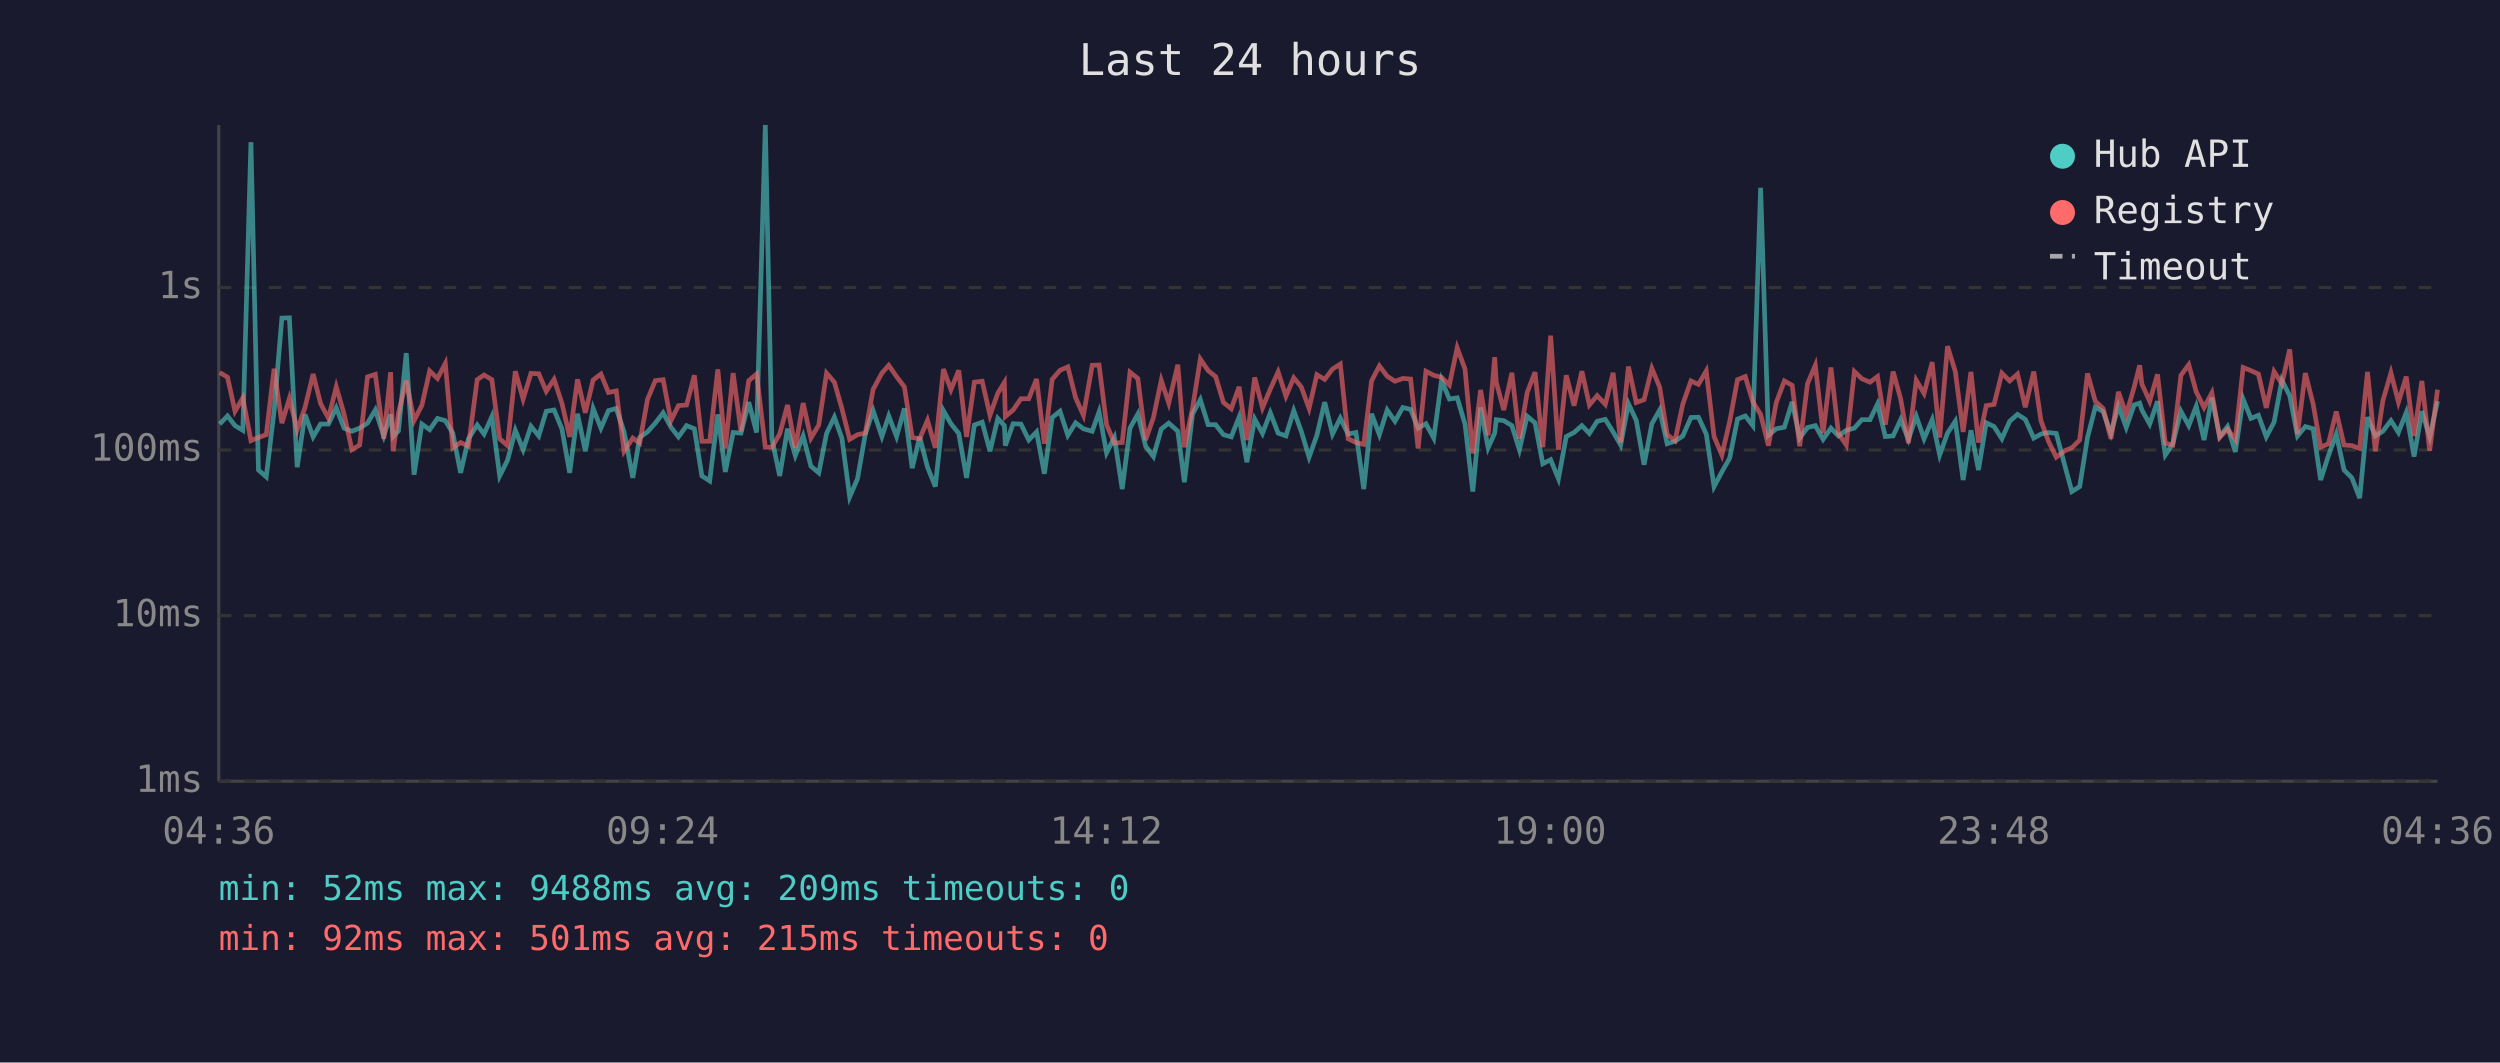
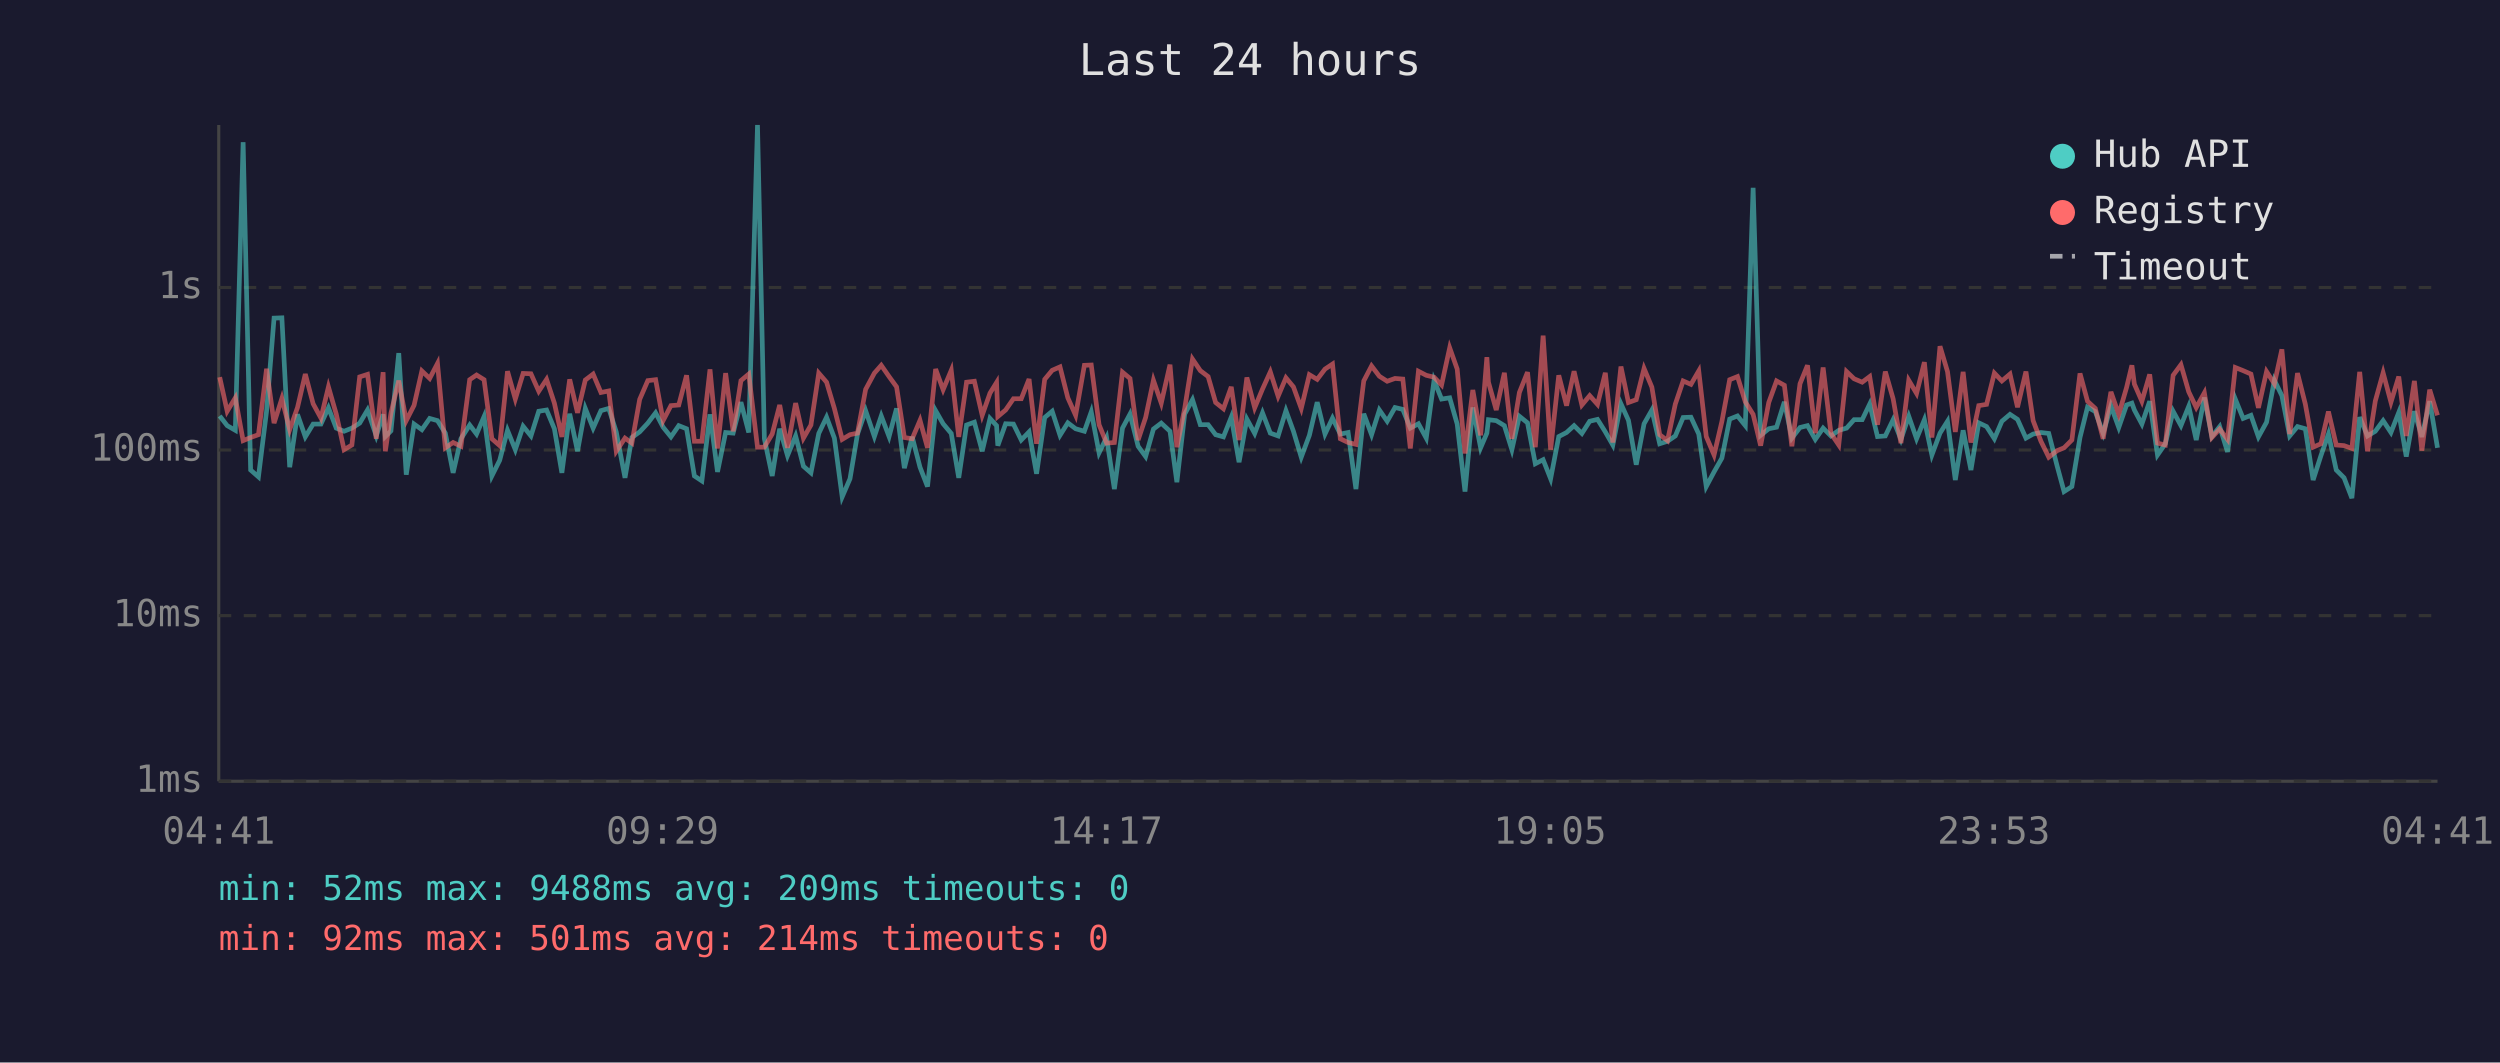
<svg xmlns="http://www.w3.org/2000/svg" viewBox="0 0 800 340" font-family="monospace" font-size="12">
  <rect width="800" height="340" fill="#1a1a2e" />
  <text x="400" y="24" fill="#e0e0e0" font-size="14" text-anchor="middle">Last 24 hours</text>
  <line x1="70" y1="40" x2="70" y2="250" stroke="#444" stroke-width="1" />
  <line x1="70" y1="250" x2="780" y2="250" stroke="#444" stroke-width="1" />
  <line x1="70" y1="250" x2="780" y2="250" stroke="#333" stroke-width="1" stroke-dasharray="4" />
  <text x="65" y="250" fill="#888" text-anchor="end" dominant-baseline="middle">1ms</text>
  <line x1="70" y1="197" x2="780" y2="197" stroke="#333" stroke-width="1" stroke-dasharray="4" />
  <text x="65" y="197" fill="#888" text-anchor="end" dominant-baseline="middle">10ms</text>
  <line x1="70" y1="144" x2="780" y2="144" stroke="#333" stroke-width="1" stroke-dasharray="4" />
  <text x="65" y="144" fill="#888" text-anchor="end" dominant-baseline="middle">100ms</text>
  <line x1="70" y1="92" x2="780" y2="92" stroke="#333" stroke-width="1" stroke-dasharray="4" />
  <text x="65" y="92" fill="#888" text-anchor="end" dominant-baseline="middle">1s</text>
-   <text x="70" y="270" fill="#888" text-anchor="middle">04:36</text>
-   <text x="212" y="270" fill="#888" text-anchor="middle">09:24</text>
-   <text x="354" y="270" fill="#888" text-anchor="middle">14:12</text>
-   <text x="496" y="270" fill="#888" text-anchor="middle">19:00</text>
-   <text x="638" y="270" fill="#888" text-anchor="middle">23:48</text>
-   <text x="780" y="270" fill="#888" text-anchor="middle">04:36</text>
-   <polyline points="70.3,135.7 72.8,133.1 75.2,136.2 77.7,137.7 80.3,45.5 82.7,150.4 85.2,152.6 87.7,131.6 90.2,101.8 92.6,101.7 95.1,149.5 97.6,132.6 100.2,139.8 102.6,135.7 105.1,135.7 107.6,130.5 110.1,137.0 112.6,138.0 115.1,137.0 117.6,135.4 120.1,131.2 122.8,139.5 125.0,132.6 125.8,139.7 127.5,137.9 130.0,113.0 132.5,151.9 135.0,135.7 137.5,137.5 140.0,133.9 142.5,134.6 144.9,138.6 147.4,151.3 149.9,140.4 152.7,136.0 154.9,138.9 157.4,133.3 159.9,152.3 162.4,147.3 164.9,137.7 167.4,143.9 169.9,136.4 172.4,139.5 174.8,131.6 177.3,131.2 179.8,137.2 182.3,151.3 184.8,132.4 187.3,144.4 189.8,130.7 192.3,137.0 194.7,131.4 197.2,130.7 199.7,138.2 202.5,152.9 204.7,140.0 207.2,138.2 209.7,135.4 212.2,132.1 214.7,136.7 217.1,139.8 219.7,136.2 222.2,137.2 224.6,152.3 227.1,153.9 229.7,132.6 232.1,151.0 234.6,138.4 237.1,138.6 239.6,128.7 242.1,138.4 244.9,40.0 247.0,140.4 249.5,152.3 252.0,137.2 254.5,145.8 257.0,139.5 259.5,149.2 262.0,151.3 264.5,138.7 267.0,133.5 269.4,140.2 271.9,159.0 274.4,153.2 276.9,138.9 279.4,131.4 282.2,139.7 284.4,133.1 286.9,139.7 289.4,130.7 291.9,149.8 294.3,139.8 296.8,149.5 299.3,155.7 301.9,131.4 304.3,135.6 306.8,138.7 309.3,152.9 311.8,136.0 314.3,135.1 316.8,144.4 319.3,133.9 321.4,136.2 321.7,142.6 324.2,135.6 326.7,135.7 329.2,140.8 331.7,138.2 334.2,151.6 336.7,133.6 339.2,131.6 341.7,139.3 344.2,135.3 346.7,137.2 349.5,138.0 351.7,131.8 354.1,144.9 356.6,140.0 359.1,156.5 361.6,137.0 364.1,132.5 366.6,142.8 369.1,146.1 371.6,137.3 374.0,135.4 376.9,138.0 379.0,154.3 381.6,132.5 384.1,127.9 386.6,135.9 389.0,135.9 391.5,139.1 394.0,139.8 396.5,133.5 399.0,147.9 401.5,134.1 404.0,138.7 406.5,132.1 409.0,138.6 411.5,139.5 414.0,131.4 416.4,138.0 418.9,146.3 421.4,139.3 423.9,128.7 426.4,138.9 428.9,133.8 431.4,138.9 433.9,138.4 436.4,156.5 438.9,132.4 441.4,139.1 443.9,131.2 446.4,134.8 448.9,130.4 451.4,131.0 453.8,137.0 456.3,135.6 458.8,140.2 461.3,121.7 463.8,127.7 466.3,127.3 468.8,135.7 471.3,157.3 473.8,130.4 476.2,143.3 478.3,138.6 478.8,134.3 481.2,134.6 483.8,136.2 486.2,143.9 488.7,133.2 491.2,135.3 493.7,148.4 496.2,147.1 498.7,153.2 501.2,139.7 503.7,138.4 506.2,136.2 508.6,138.7 511.1,134.8 513.7,134.2 516.2,138.2 518.6,142.4 521.1,129.2 523.6,134.5 526.1,148.7 528.6,135.6 531.1,131.2 533.5,142.0 536.0,141.2 538.5,139.5 541.1,133.6 543.5,133.5 546.0,138.9 548.5,155.7 551.0,151.0 553.5,146.6 556.0,134.1 558.5,133.1 560.9,136.2 563.4,60.1 565.9,139.3 568.4,137.2 571.0,136.7 573.5,128.6 575.9,140.2 578.4,136.8 580.9,136.2 583.4,140.6 585.9,137.0 588.3,139.5 590.8,137.7 593.4,137.0 595.8,134.3 598.4,134.3 600.8,129.3 603.3,139.7 605.8,139.5 608.2,134.3 610.7,140.6 613.2,133.2 615.7,140.4 618.3,134.3 620.7,145.6 623.2,138.6 625.7,134.8 628.2,153.6 630.7,137.7 633.1,150.4 635.6,135.3 638.1,136.5 640.6,140.4 643.1,134.8 645.6,132.6 648.1,134.2 650.8,140.2 653.1,138.9 655.5,138.4 658.0,138.7 660.8,149.2 663.0,157.3 665.5,155.7 668.0,140.0 670.5,130.3 673.0,131.7 675.5,138.7 677.9,129.9 680.4,136.8 682.9,129.6 684.7,129.0 685.4,131.2 687.9,135.7 690.4,128.4 692.9,145.6 695.3,142.0 697.9,131.6 700.4,136.2 702.8,130.0 705.3,140.8 707.8,127.2 710.3,139.7 712.8,136.5 715.3,144.6 717.8,127.7 720.3,133.9 722.7,132.9 725.2,139.8 727.7,135.1 730.2,121.7 732.7,126.6 735.2,139.5 737.7,136.5 740.2,137.2 742.6,153.6 745.1,145.8 747.6,138.9 750.1,150.4 752.6,152.9 755.1,159.4 757.6,133.5 760.1,139.5 762.5,138.0 765.1,134.6 767.5,138.4 770.0,132.0 772.5,146.1 775.0,131.6 777.5,139.8 780.0,128.4" fill="none" stroke="#4ecdc4" stroke-width="1.5" opacity="0.6" />
-   <polyline points="70.3,119.2 72.8,120.7 75.2,131.6 77.7,127.3 80.3,141.0 82.7,140.0 85.2,139.1 87.7,118.0 90.2,135.4 92.6,127.5 95.1,137.5 97.6,130.4 100.2,119.7 102.6,129.2 105.1,133.8 107.6,123.8 110.1,132.5 112.6,143.9 115.1,142.4 117.6,120.6 120.1,119.8 122.8,140.4 125.0,119.1 125.8,144.4 127.5,132.2 130.0,121.8 132.5,134.6 135.0,129.7 137.5,118.7 140.0,121.1 142.5,116.3 144.9,143.3 147.4,141.6 149.9,142.8 152.7,121.5 154.9,120.0 157.4,121.5 159.9,140.4 162.4,142.6 164.9,118.8 167.4,127.7 169.9,119.5 172.4,119.6 174.8,125.2 177.3,121.4 179.8,129.0 182.3,139.8 184.8,121.4 187.3,132.1 189.8,121.6 192.3,119.7 194.7,125.6 197.2,125.1 199.7,144.4 202.5,140.2 204.7,141.8 207.2,127.8 209.7,121.8 212.2,121.5 214.7,134.6 217.1,129.8 219.7,129.6 222.2,120.1 224.6,141.2 227.1,141.2 229.7,118.2 232.1,143.5 234.6,119.4 237.1,138.0 239.6,121.8 242.1,119.7 244.9,143.1 247.0,143.1 249.5,138.9 252.0,129.6 254.5,143.3 257.0,129.0 259.5,140.2 262.0,136.0 264.5,119.4 267.0,122.3 269.4,130.7 271.9,140.6 274.4,139.1 276.9,138.6 279.4,124.6 282.2,119.4 284.4,116.9 286.9,120.5 289.4,123.8 291.9,140.0 294.3,140.4 296.8,134.5 299.3,143.3 301.9,118.1 304.3,124.7 306.8,118.5 309.3,139.8 311.8,122.3 314.3,122.0 316.8,132.9 319.3,125.8 321.4,122.4 321.7,133.3 324.2,131.2 326.7,127.6 329.2,127.6 331.7,121.3 334.2,142.0 336.7,121.4 339.2,118.5 341.7,117.4 344.2,127.3 346.7,132.9 349.5,116.9 351.7,116.8 354.1,135.9 356.6,141.8 359.1,141.6 361.6,119.1 364.1,121.1 366.6,140.8 369.1,133.6 371.6,121.7 374.0,129.0 376.9,116.7 379.0,143.1 381.6,130.7 384.1,114.9 386.6,118.6 389.0,120.5 391.5,128.8 394.0,130.8 396.5,123.8 399.0,140.8 401.5,120.8 404.0,130.5 406.5,124.5 409.0,119.0 411.5,126.8 414.0,120.9 416.4,123.8 418.9,130.7 421.4,119.9 423.9,121.4 426.4,118.1 428.9,116.5 431.4,140.4 433.9,141.6 436.4,142.2 438.9,121.9 441.4,117.1 443.9,120.4 446.4,122.0 448.9,121.1 451.4,121.3 453.8,143.5 456.3,118.8 458.8,120.1 461.3,120.7 463.8,123.2 466.3,111.3 468.8,118.1 471.3,145.1 473.8,124.8 476.2,139.3 478.3,114.3 478.8,122.3 481.2,131.2 483.8,119.3 486.2,140.4 488.7,125.6 491.2,119.1 493.7,143.1 496.2,107.4 498.7,143.9 501.2,120.1 503.7,129.8 506.2,118.8 508.6,129.6 511.1,126.6 513.7,129.4 516.2,119.3 518.6,141.6 521.1,117.3 523.6,128.8 526.1,127.9 528.6,117.9 531.1,123.9 533.5,139.1 536.0,141.0 538.5,129.3 541.1,121.9 543.5,123.0 546.0,118.7 548.5,139.7 551.0,145.6 553.5,134.9 556.0,121.5 558.5,120.5 560.9,128.6 563.4,132.6 565.9,142.6 568.4,128.8 571.0,121.9 573.5,123.3 575.9,142.8 578.4,122.8 580.9,116.9 583.4,138.6 585.9,117.6 588.3,138.7 590.8,142.4 593.4,118.9 595.8,121.2 598.4,122.3 600.8,120.5 603.3,135.9 605.8,118.9 608.2,127.6 610.7,141.8 613.2,121.7 615.7,125.9 618.3,115.9 620.7,140.0 623.2,110.8 625.7,118.9 628.2,138.2 630.7,119.0 633.1,141.6 635.6,129.8 638.1,129.4 640.6,119.4 643.1,121.9 645.6,119.7 648.1,130.3 650.8,118.9 653.1,134.6 655.5,141.2 658.0,146.3 660.8,144.2 663.0,143.3 665.5,140.8 668.0,119.5 670.5,128.4 673.0,130.7 675.5,140.4 677.9,125.4 680.4,132.6 682.9,124.0 684.7,116.9 685.4,122.9 687.9,128.4 690.4,119.8 692.9,141.8 695.3,142.4 697.9,120.1 700.4,116.7 702.8,125.4 705.3,130.4 707.8,125.7 710.3,140.0 712.8,137.3 715.3,140.6 717.8,117.6 720.3,118.6 722.7,119.7 725.2,130.5 727.7,118.9 730.2,122.8 732.7,111.8 735.2,138.9 737.7,119.4 740.2,129.3 742.6,143.1 745.1,142.0 747.6,131.7 750.1,142.4 752.6,142.6 755.1,143.5 757.6,119.0 760.1,144.4 762.5,128.3 765.1,119.3 767.5,128.7 770.0,120.5 772.5,139.5 775.0,121.9 777.5,144.2 780.0,124.7" fill="none" stroke="#ff6b6b" stroke-width="1.5" opacity="0.6" />
+   <text x="70" y="270" fill="#888" text-anchor="middle">04:41</text>
+   <text x="212" y="270" fill="#888" text-anchor="middle">09:29</text>
+   <text x="354" y="270" fill="#888" text-anchor="middle">14:17</text>
+   <text x="496" y="270" fill="#888" text-anchor="middle">19:05</text>
+   <text x="638" y="270" fill="#888" text-anchor="middle">23:53</text>
+   <text x="780" y="270" fill="#888" text-anchor="middle">04:41</text>
+   <polyline points="70.3,133.1 72.7,136.2 75.3,137.7 77.8,45.5 80.2,150.4 82.7,152.6 85.3,131.6 87.7,101.8 90.2,101.7 92.7,149.5 95.2,132.6 97.7,139.8 100.2,135.7 102.7,135.7 105.1,130.5 107.6,137.0 110.1,138.0 112.6,137.0 115.1,135.4 117.6,131.2 120.4,139.5 122.6,132.6 123.3,139.7 125.1,137.9 127.6,113.0 130.0,151.9 132.5,135.7 135.0,137.5 137.5,133.9 140.0,134.6 142.5,138.6 145.0,151.3 147.5,140.4 150.3,136.0 152.5,138.9 154.9,133.3 157.4,152.3 159.9,147.3 162.4,137.7 164.9,143.9 167.4,136.4 169.9,139.5 172.4,131.6 174.9,131.2 177.4,137.2 179.8,151.3 182.3,132.4 184.8,144.4 187.3,130.7 189.8,137.0 192.3,131.4 194.8,130.7 197.2,138.2 200.0,152.9 202.2,140.0 204.7,138.2 207.3,135.4 209.8,132.1 212.2,136.7 214.7,139.8 217.2,136.2 219.7,137.2 222.2,152.3 224.6,153.9 227.2,132.6 229.6,151.0 232.2,138.4 234.6,138.6 237.1,128.7 239.6,138.4 242.4,40.0 244.6,140.4 247.1,152.3 249.5,137.2 252.0,145.8 254.6,139.5 257.1,149.2 259.5,151.3 262.0,138.7 264.5,133.5 267.0,140.2 269.5,159.0 272.0,153.2 274.4,138.9 277.0,131.4 279.8,139.7 282.0,133.1 284.5,139.7 286.9,130.7 289.4,149.8 291.9,139.8 294.4,149.5 296.8,155.7 299.4,131.4 301.8,135.6 304.4,138.7 306.8,152.9 309.3,136.0 311.8,135.1 314.3,144.4 316.8,133.9 318.9,136.2 319.3,142.6 321.8,135.6 324.3,135.7 326.8,140.8 329.3,138.2 331.7,151.6 334.3,133.6 336.7,131.6 339.2,139.3 341.7,135.3 344.2,137.2 347.0,138.0 349.2,131.8 351.7,144.9 354.1,140.0 356.6,156.5 359.2,137.0 361.6,132.5 364.2,142.8 366.6,146.1 369.1,137.3 371.6,135.4 374.4,138.0 376.6,154.3 379.1,132.5 381.6,127.9 384.1,135.9 386.6,135.9 389.0,139.1 391.5,139.8 394.0,133.5 396.5,147.9 399.0,134.1 401.5,138.7 404.0,132.1 406.5,138.6 409.0,139.5 411.5,131.4 413.9,138.0 416.4,146.3 419.0,139.3 421.5,128.7 424.0,138.9 426.4,133.8 428.9,138.9 431.4,138.4 433.9,156.5 436.4,132.4 438.9,139.1 441.4,131.2 443.9,134.8 446.4,130.4 448.9,131.0 451.3,137.0 453.9,135.6 456.4,140.2 458.9,121.7 461.3,127.7 463.9,127.3 466.3,135.7 468.8,157.3 471.3,130.4 473.8,143.3 475.8,138.6 476.3,134.3 478.8,134.6 481.4,136.2 483.8,143.9 486.2,133.2 488.8,135.3 491.3,148.4 493.8,147.1 496.2,153.2 498.8,139.7 501.3,138.4 503.7,136.2 506.2,138.7 508.7,134.8 511.2,134.2 513.7,138.2 516.1,142.4 518.7,129.2 521.1,134.5 523.6,148.7 526.1,135.6 528.6,131.2 531.1,142.0 533.6,141.2 536.1,139.5 538.6,133.6 541.1,133.5 543.6,138.9 546.0,155.7 548.5,151.0 551.0,146.6 553.5,134.1 556.0,133.1 558.5,136.2 561.0,60.1 563.4,139.3 566.0,137.2 568.5,136.7 571.0,128.6 573.4,140.2 576.0,136.8 578.4,136.2 580.9,140.6 583.4,137.0 585.9,139.5 588.4,137.7 590.9,137.0 593.3,134.3 595.9,134.3 598.3,129.3 600.8,139.7 603.3,139.5 605.8,134.3 608.3,140.6 610.8,133.2 613.3,140.4 615.8,134.3 618.2,145.6 620.8,138.6 623.2,134.8 625.7,153.6 628.2,137.7 630.7,150.4 633.2,135.3 635.7,136.5 638.2,140.4 640.6,134.8 643.2,132.6 645.6,134.2 648.3,140.2 650.6,138.9 653.1,138.4 655.6,138.7 658.3,149.2 660.5,157.3 663.0,155.7 665.6,140.0 668.0,130.3 670.5,131.7 673.0,138.7 675.5,129.9 678.0,136.8 680.5,129.6 682.2,129.0 683.0,131.2 685.4,135.7 687.9,128.4 690.4,145.6 692.9,142.0 695.4,131.6 697.9,136.2 700.4,130.0 702.8,140.8 705.4,127.2 707.8,139.7 710.3,136.5 712.8,144.6 715.3,127.7 717.8,133.9 720.3,132.9 722.7,139.8 725.3,135.1 727.8,121.7 730.2,126.6 732.7,139.5 735.2,136.5 737.7,137.2 740.2,153.6 742.7,145.8 745.1,138.9 747.6,150.4 750.1,152.9 752.6,159.4 755.1,133.5 757.6,139.5 760.1,138.0 762.6,134.6 765.1,138.4 767.6,132.0 770.0,146.1 772.6,131.6 775.0,139.8 777.5,128.4 780.0,143.3" fill="none" stroke="#4ecdc4" stroke-width="1.5" opacity="0.6" />
+   <polyline points="70.3,120.7 72.7,131.6 75.3,127.3 77.8,141.0 80.2,140.0 82.7,139.1 85.3,118.0 87.7,135.4 90.2,127.5 92.7,137.5 95.2,130.4 97.7,119.7 100.2,129.2 102.7,133.8 105.1,123.8 107.6,132.5 110.1,143.9 112.6,142.4 115.1,120.6 117.6,119.8 120.4,140.4 122.6,119.1 123.3,144.4 125.1,132.2 127.6,121.8 130.0,134.6 132.5,129.7 135.0,118.7 137.5,121.1 140.0,116.3 142.5,143.3 145.0,141.6 147.5,142.8 150.3,121.5 152.5,120.0 154.9,121.5 157.4,140.4 159.9,142.6 162.4,118.8 164.9,127.7 167.4,119.5 169.9,119.6 172.4,125.2 174.9,121.4 177.4,129.0 179.8,139.8 182.3,121.4 184.8,132.1 187.3,121.6 189.8,119.7 192.3,125.6 194.8,125.1 197.2,144.4 200.0,140.2 202.2,141.8 204.7,127.8 207.3,121.8 209.8,121.5 212.2,134.6 214.7,129.8 217.2,129.6 219.7,120.1 222.2,141.2 224.6,141.2 227.2,118.2 229.6,143.5 232.2,119.4 234.6,138.0 237.1,121.8 239.6,119.7 242.4,143.1 244.6,143.1 247.1,138.9 249.5,129.6 252.0,143.3 254.6,129.0 257.1,140.2 259.5,136.0 262.0,119.4 264.5,122.3 267.0,130.7 269.5,140.6 272.0,139.1 274.4,138.6 277.0,124.6 279.8,119.4 282.0,116.9 284.5,120.5 286.9,123.8 289.4,140.0 291.9,140.4 294.4,134.5 296.8,143.3 299.4,118.1 301.8,124.7 304.4,118.5 306.8,139.8 309.3,122.3 311.8,122.0 314.3,132.9 316.8,125.8 318.9,122.4 319.3,133.3 321.8,131.2 324.3,127.6 326.8,127.6 329.3,121.3 331.7,142.0 334.3,121.4 336.7,118.5 339.2,117.4 341.7,127.3 344.2,132.9 347.0,116.9 349.2,116.8 351.7,135.9 354.1,141.8 356.6,141.6 359.2,119.1 361.6,121.1 364.2,140.8 366.6,133.6 369.1,121.7 371.6,129.0 374.4,116.7 376.6,143.1 379.1,130.7 381.6,114.9 384.1,118.6 386.6,120.5 389.0,128.8 391.5,130.8 394.0,123.8 396.5,140.8 399.0,120.8 401.5,130.5 404.0,124.5 406.5,119.0 409.0,126.8 411.5,120.9 413.9,123.8 416.4,130.7 419.0,119.9 421.5,121.4 424.0,118.1 426.4,116.5 428.9,140.4 431.4,141.6 433.9,142.2 436.4,121.9 438.9,117.1 441.4,120.4 443.9,122.0 446.4,121.1 448.9,121.3 451.3,143.5 453.9,118.8 456.4,120.1 458.9,120.7 461.3,123.2 463.9,111.3 466.3,118.1 468.8,145.1 471.3,124.8 473.8,139.3 475.8,114.3 476.3,122.3 478.8,131.2 481.4,119.3 483.8,140.4 486.2,125.6 488.8,119.1 491.3,143.1 493.8,107.4 496.2,143.9 498.8,120.1 501.3,129.8 503.7,118.8 506.2,129.6 508.7,126.6 511.2,129.4 513.7,119.3 516.1,141.6 518.7,117.3 521.1,128.8 523.6,127.9 526.1,117.9 528.6,123.9 531.1,139.1 533.6,141.0 536.1,129.3 538.6,121.9 541.1,123.0 543.6,118.7 546.0,139.7 548.5,145.6 551.0,134.9 553.5,121.5 556.0,120.5 558.5,128.6 561.0,132.6 563.4,142.6 566.0,128.8 568.5,121.9 571.0,123.3 573.4,142.8 576.0,122.8 578.4,116.9 580.9,138.6 583.4,117.6 585.9,138.7 588.4,142.4 590.9,118.9 593.3,121.2 595.9,122.3 598.3,120.5 600.8,135.9 603.3,118.9 605.8,127.6 608.3,141.8 610.8,121.7 613.3,125.9 615.8,115.9 618.2,140.0 620.8,110.8 623.2,118.9 625.7,138.2 628.2,119.0 630.7,141.6 633.2,129.8 635.7,129.4 638.2,119.4 640.6,121.9 643.2,119.7 645.6,130.3 648.3,118.9 650.6,134.6 653.1,141.2 655.6,146.3 658.3,144.2 660.5,143.3 663.0,140.8 665.6,119.5 668.0,128.4 670.5,130.7 673.0,140.4 675.5,125.4 678.0,132.6 680.5,124.0 682.2,116.9 683.0,122.9 685.4,128.4 687.9,119.8 690.4,141.8 692.9,142.4 695.4,120.1 697.9,116.7 700.4,125.4 702.8,130.4 705.4,125.7 707.8,140.0 710.3,137.3 712.8,140.6 715.3,117.6 717.8,118.6 720.3,119.7 722.7,130.5 725.3,118.9 727.8,122.8 730.2,111.8 732.7,138.9 735.2,119.4 737.7,129.3 740.2,143.1 742.7,142.0 745.1,131.7 747.6,142.4 750.1,142.6 752.6,143.5 755.1,119.0 757.6,144.4 760.1,128.3 762.6,119.3 765.1,128.7 767.6,120.5 770.0,139.5 772.6,121.9 775.0,144.2 777.5,124.7 780.0,132.9" fill="none" stroke="#ff6b6b" stroke-width="1.5" opacity="0.6" />
  <circle cx="660" cy="50" r="4" fill="#4ecdc4" />
  <text x="670" y="50" fill="#e0e0e0" dominant-baseline="middle">Hub API</text>
  <circle cx="660" cy="68" r="4" fill="#ff6b6b" />
  <text x="670" y="68" fill="#e0e0e0" dominant-baseline="middle">Registry</text>
  <line x1="656" y1="82" x2="664" y2="82" stroke="#e0e0e0" stroke-width="1.5" stroke-dasharray="4,3" opacity="0.7" />
  <text x="670" y="86" fill="#e0e0e0" dominant-baseline="middle">Timeout</text>
  <text x="70" y="288" fill="#4ecdc4" font-size="11">min: 52ms  max: 9488ms  avg: 209ms  timeouts: 0</text>
-   <text x="70" y="304" fill="#ff6b6b" font-size="11">min: 92ms  max: 501ms  avg: 215ms  timeouts: 0</text>
+   <text x="70" y="304" fill="#ff6b6b" font-size="11">min: 92ms  max: 501ms  avg: 214ms  timeouts: 0</text>
</svg>
